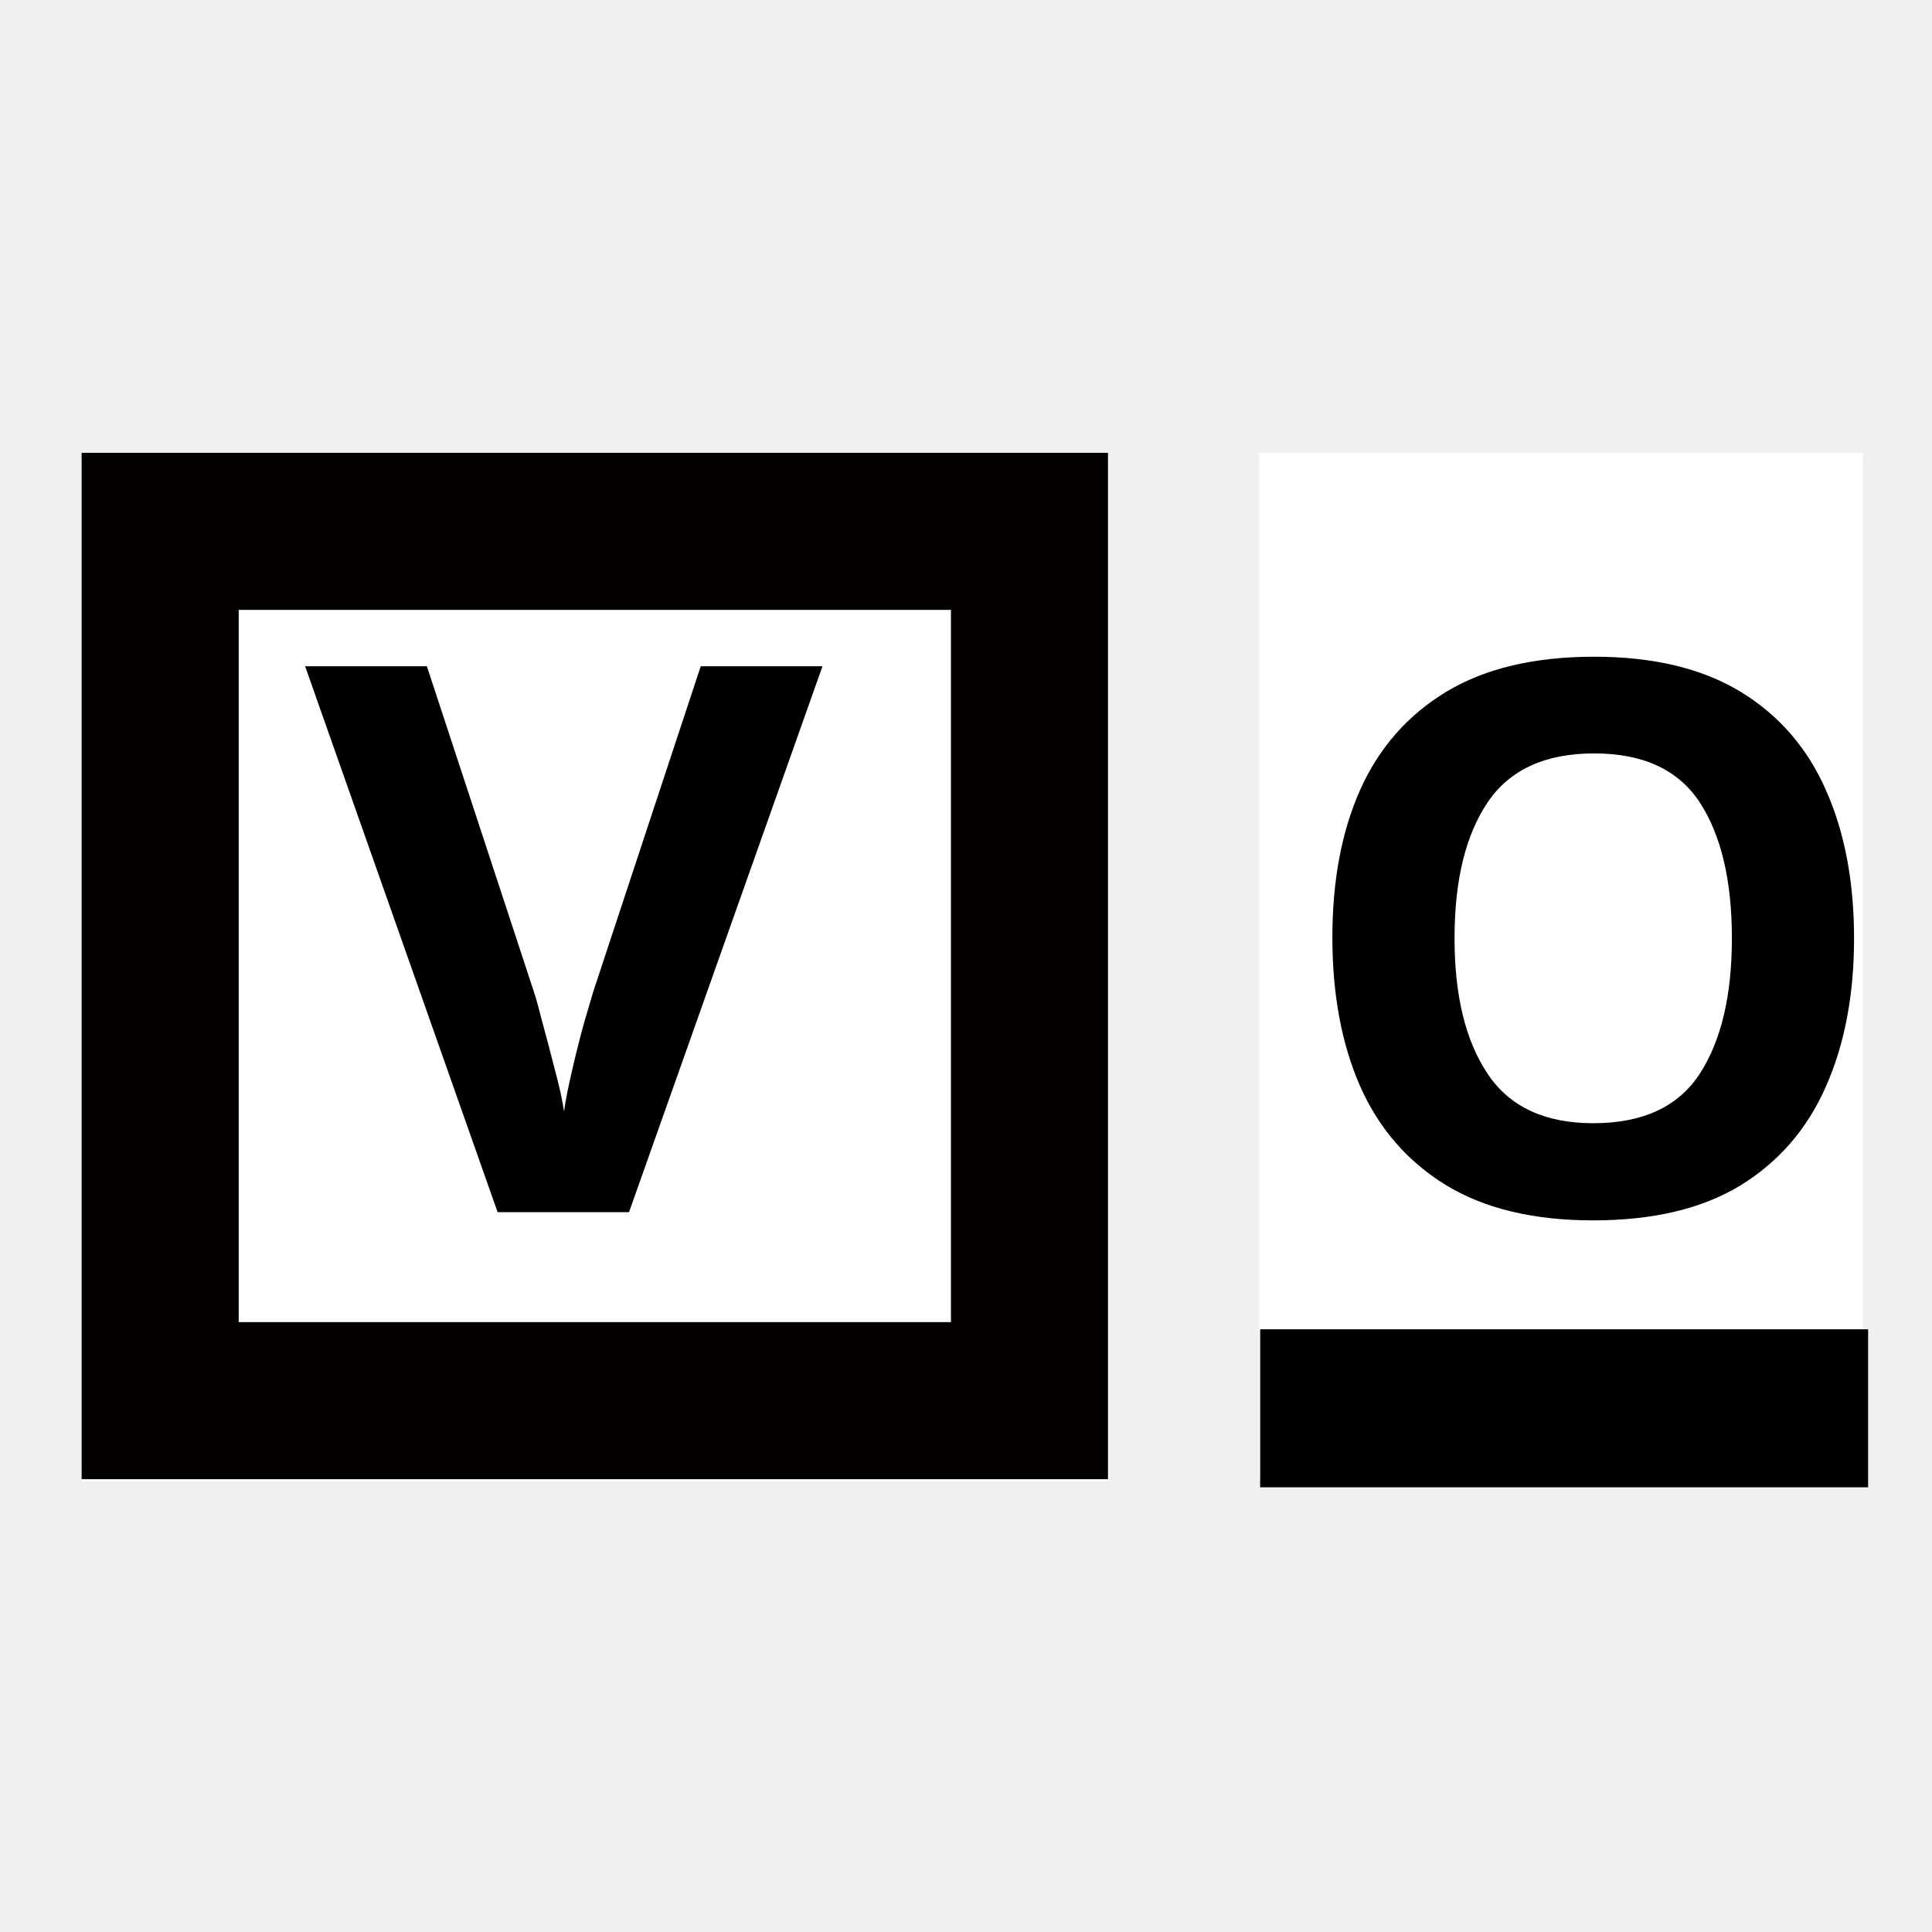
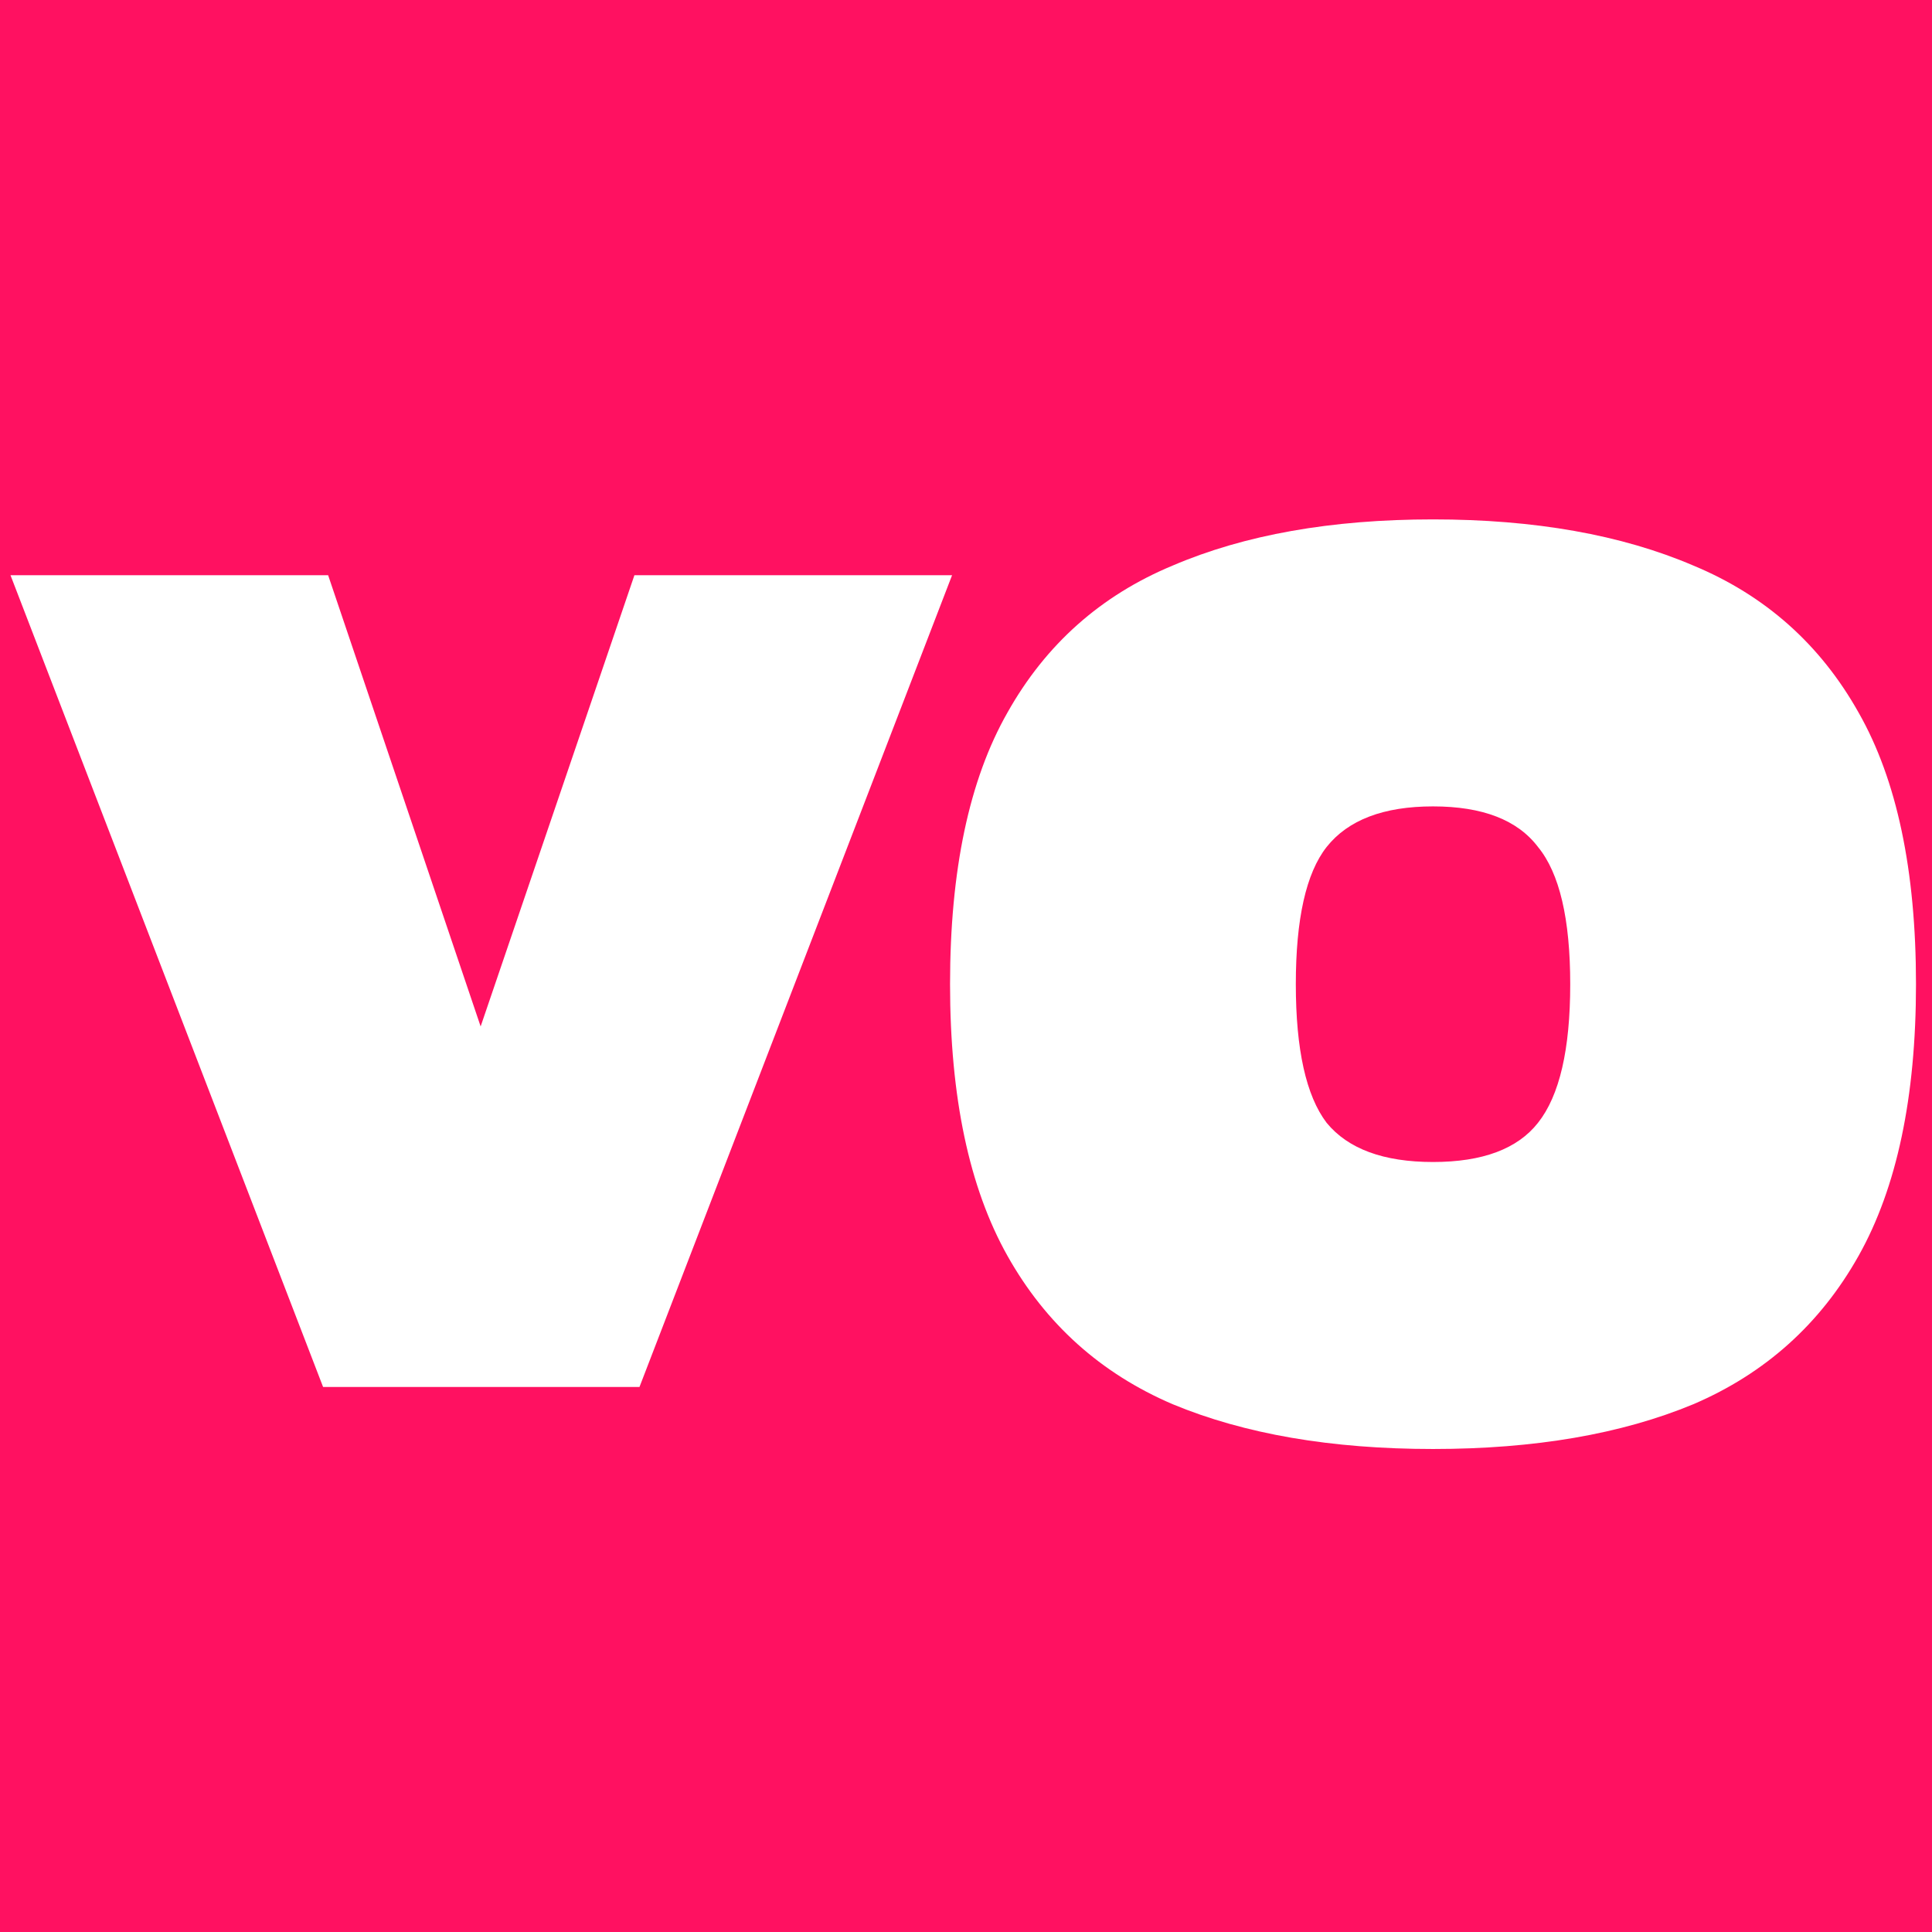
- <svg xmlns="http://www.w3.org/2000/svg" width="64mm" height="64mm" viewBox="0 0 64 64" version="1.1" id="svg1" xml:space="preserve">
+ <svg xmlns="http://www.w3.org/2000/svg" xmlns:xlink="http://www.w3.org/1999/xlink" width="64mm" height="64mm" viewBox="0 0 64 64" version="1.1" id="svg1" xml:space="preserve">
  <defs id="defs1">
-     <linearGradient id="swatch13">
-       <stop style="stop-color:#ff1eaa;stop-opacity:1;" offset="0" id="stop13" />
-       <stop style="stop-color:#000000;stop-opacity:1;" offset="1" id="stop14" />
+     <linearGradient id="linearGradient38">
+       <stop style="stop-color:#4d1a19;stop-opacity:1;" offset="0" id="stop38" />
+       <stop style="stop-color:#24192d;stop-opacity:1;" offset="1" id="stop39" />
    </linearGradient>
+     <linearGradient xlink:href="#linearGradient38" id="linearGradient39" x1="78.691" y1="179.167" x2="142.691" y2="179.167" gradientUnits="userSpaceOnUse" spreadMethod="reflect" />
  </defs>
  <g id="layer1" transform="translate(-78.69146,-147.1672)">
-     <g id="g48">
-       <rect style="display:inline;fill:#ffffff;fill-opacity:1;fill-rule:evenodd;stroke:#ff0000;stroke-width:0;stroke-opacity:1" id="rect47" width="20" height="34" x="120.407" y="162.167" />
-       <text xml:space="preserve" style="font-style:normal;font-variant:normal;font-weight:600;font-stretch:normal;font-size:25.4px;font-family:Kanit;-inkscape-font-specification:'Kanit, Semi-Bold';font-variant-ligatures:normal;font-variant-caps:normal;font-variant-numeric:normal;font-variant-east-asian:normal;fill:#000000;fill-opacity:1;stroke-width:0.265" x="121.361" y="187.346" id="text2">
-         <tspan id="tspan2" style="font-style:normal;font-variant:normal;font-weight:600;font-stretch:normal;font-size:25.4px;font-family:Kanit;-inkscape-font-specification:'Kanit, Semi-Bold';font-variant-ligatures:normal;font-variant-caps:normal;font-variant-numeric:normal;font-variant-east-asian:normal;fill:#000000;fill-opacity:1;stroke-width:0.265" x="121.361" y="187.346">O</tspan>
-       </text>
-       <rect style="display:inline;fill:none;fill-opacity:1;fill-rule:evenodd;stroke:#000000;stroke-width:3;stroke-dasharray:none;stroke-opacity:1" id="rect3" width="17.139" height="2.234" x="121.936" y="192.702" />
-     </g>
-     <g id="g47" transform="translate(1.5875)">
-       <rect style="fill:#ffffff;fill-opacity:1;fill-rule:evenodd;stroke:#ff0000;stroke-width:0;stroke-opacity:1" id="rect38" width="34" height="34" x="79.838" y="162.248" />
-       <rect style="display:inline;fill:#000000;fill-opacity:0;stroke:#030000;stroke-width:5.203;stroke-dasharray:none;stroke-opacity:1" id="rect2" width="28.797" height="28.797" x="82.41" y="164.769" />
-       <text xml:space="preserve" style="font-style:normal;font-variant:normal;font-weight:600;font-stretch:normal;font-size:25.841px;font-family:Kanit;-inkscape-font-specification:'Kanit, Semi-Bold';font-variant-ligatures:normal;font-variant-caps:normal;font-variant-numeric:normal;font-variant-east-asian:normal;display:inline;fill:#000000;fill-opacity:1;stroke:#ffffff;stroke-width:2.543;stroke-dasharray:none;stroke-opacity:0" x="85.472" y="191.132" id="text1" transform="scale(1.020341,0.9800647)">
-         <tspan id="tspan1" style="font-style:normal;font-variant:normal;font-weight:600;font-stretch:normal;font-size:25.841px;font-family:Kanit;-inkscape-font-specification:'Kanit, Semi-Bold';font-variant-ligatures:normal;font-variant-caps:normal;font-variant-numeric:normal;font-variant-east-asian:normal;fill:#000000;fill-opacity:1;stroke:#ffffff;stroke-width:2.543;stroke-dasharray:none;stroke-opacity:0" x="85.472" y="191.132">V</tspan>
-       </text>
+     <rect style="display:none;fill:url(#linearGradient39);fill-rule:evenodd;stroke:#ff0000;stroke-width:0;stroke-opacity:1" id="rect38" width="64" height="64" x="78.691" y="147.167" />
+     <g id="g38" transform="translate(5.279197,14.73104)" style="display:inline">
+       <rect style="fill:#ff1161;fill-opacity:1;fill-rule:evenodd;stroke:#27293b;stroke-width:0" id="rect1" width="64" height="64" x="73.412" y="132.436" />
+       <path d="m 120.883,180.436 q -5.055,0 -8.626,-1.484 -3.571,-1.53 -5.472,-4.916 -1.901,-3.386 -1.901,-8.997 0,-5.658 1.901,-8.997 1.901,-3.386 5.472,-4.87 3.571,-1.53 8.626,-1.53 5.055,0 8.626,1.53 3.571,1.484 5.472,4.87 1.901,3.339 1.901,8.997 0,5.612 -1.901,8.997 -1.901,3.385 -5.472,4.916 -3.571,1.484 -8.626,1.484 z m 0,-9.507 q 2.458,0 3.478,-1.299 1.067,-1.345 1.067,-4.591 0,-3.246 -1.067,-4.545 -1.02,-1.345 -3.478,-1.345 -2.458,0 -3.525,1.345 -1.02,1.299 -1.02,4.545 0,3.246 1.02,4.591 1.067,1.299 3.525,1.299 z" id="text2" style="font-weight:900;font-size:46.377px;font-family:Kanit;-inkscape-font-specification:'Kanit, Heavy';fill:#ffffff;stroke-width:0.483" aria-label="O" />
+       <path d="M 84.115,178.381 73.76,151.491 h 10.522 l 5.052,14.948 5.094,-14.948 H 104.951 L 94.596,178.381 Z" id="text1" style="font-weight:900;font-size:37.851px;font-family:Kanit;-inkscape-font-specification:'Kanit, Heavy';fill:#ffffff;stroke:#ffffff;stroke-width:4.11;stroke-opacity:0" aria-label="V" />
    </g>
  </g>
</svg>
